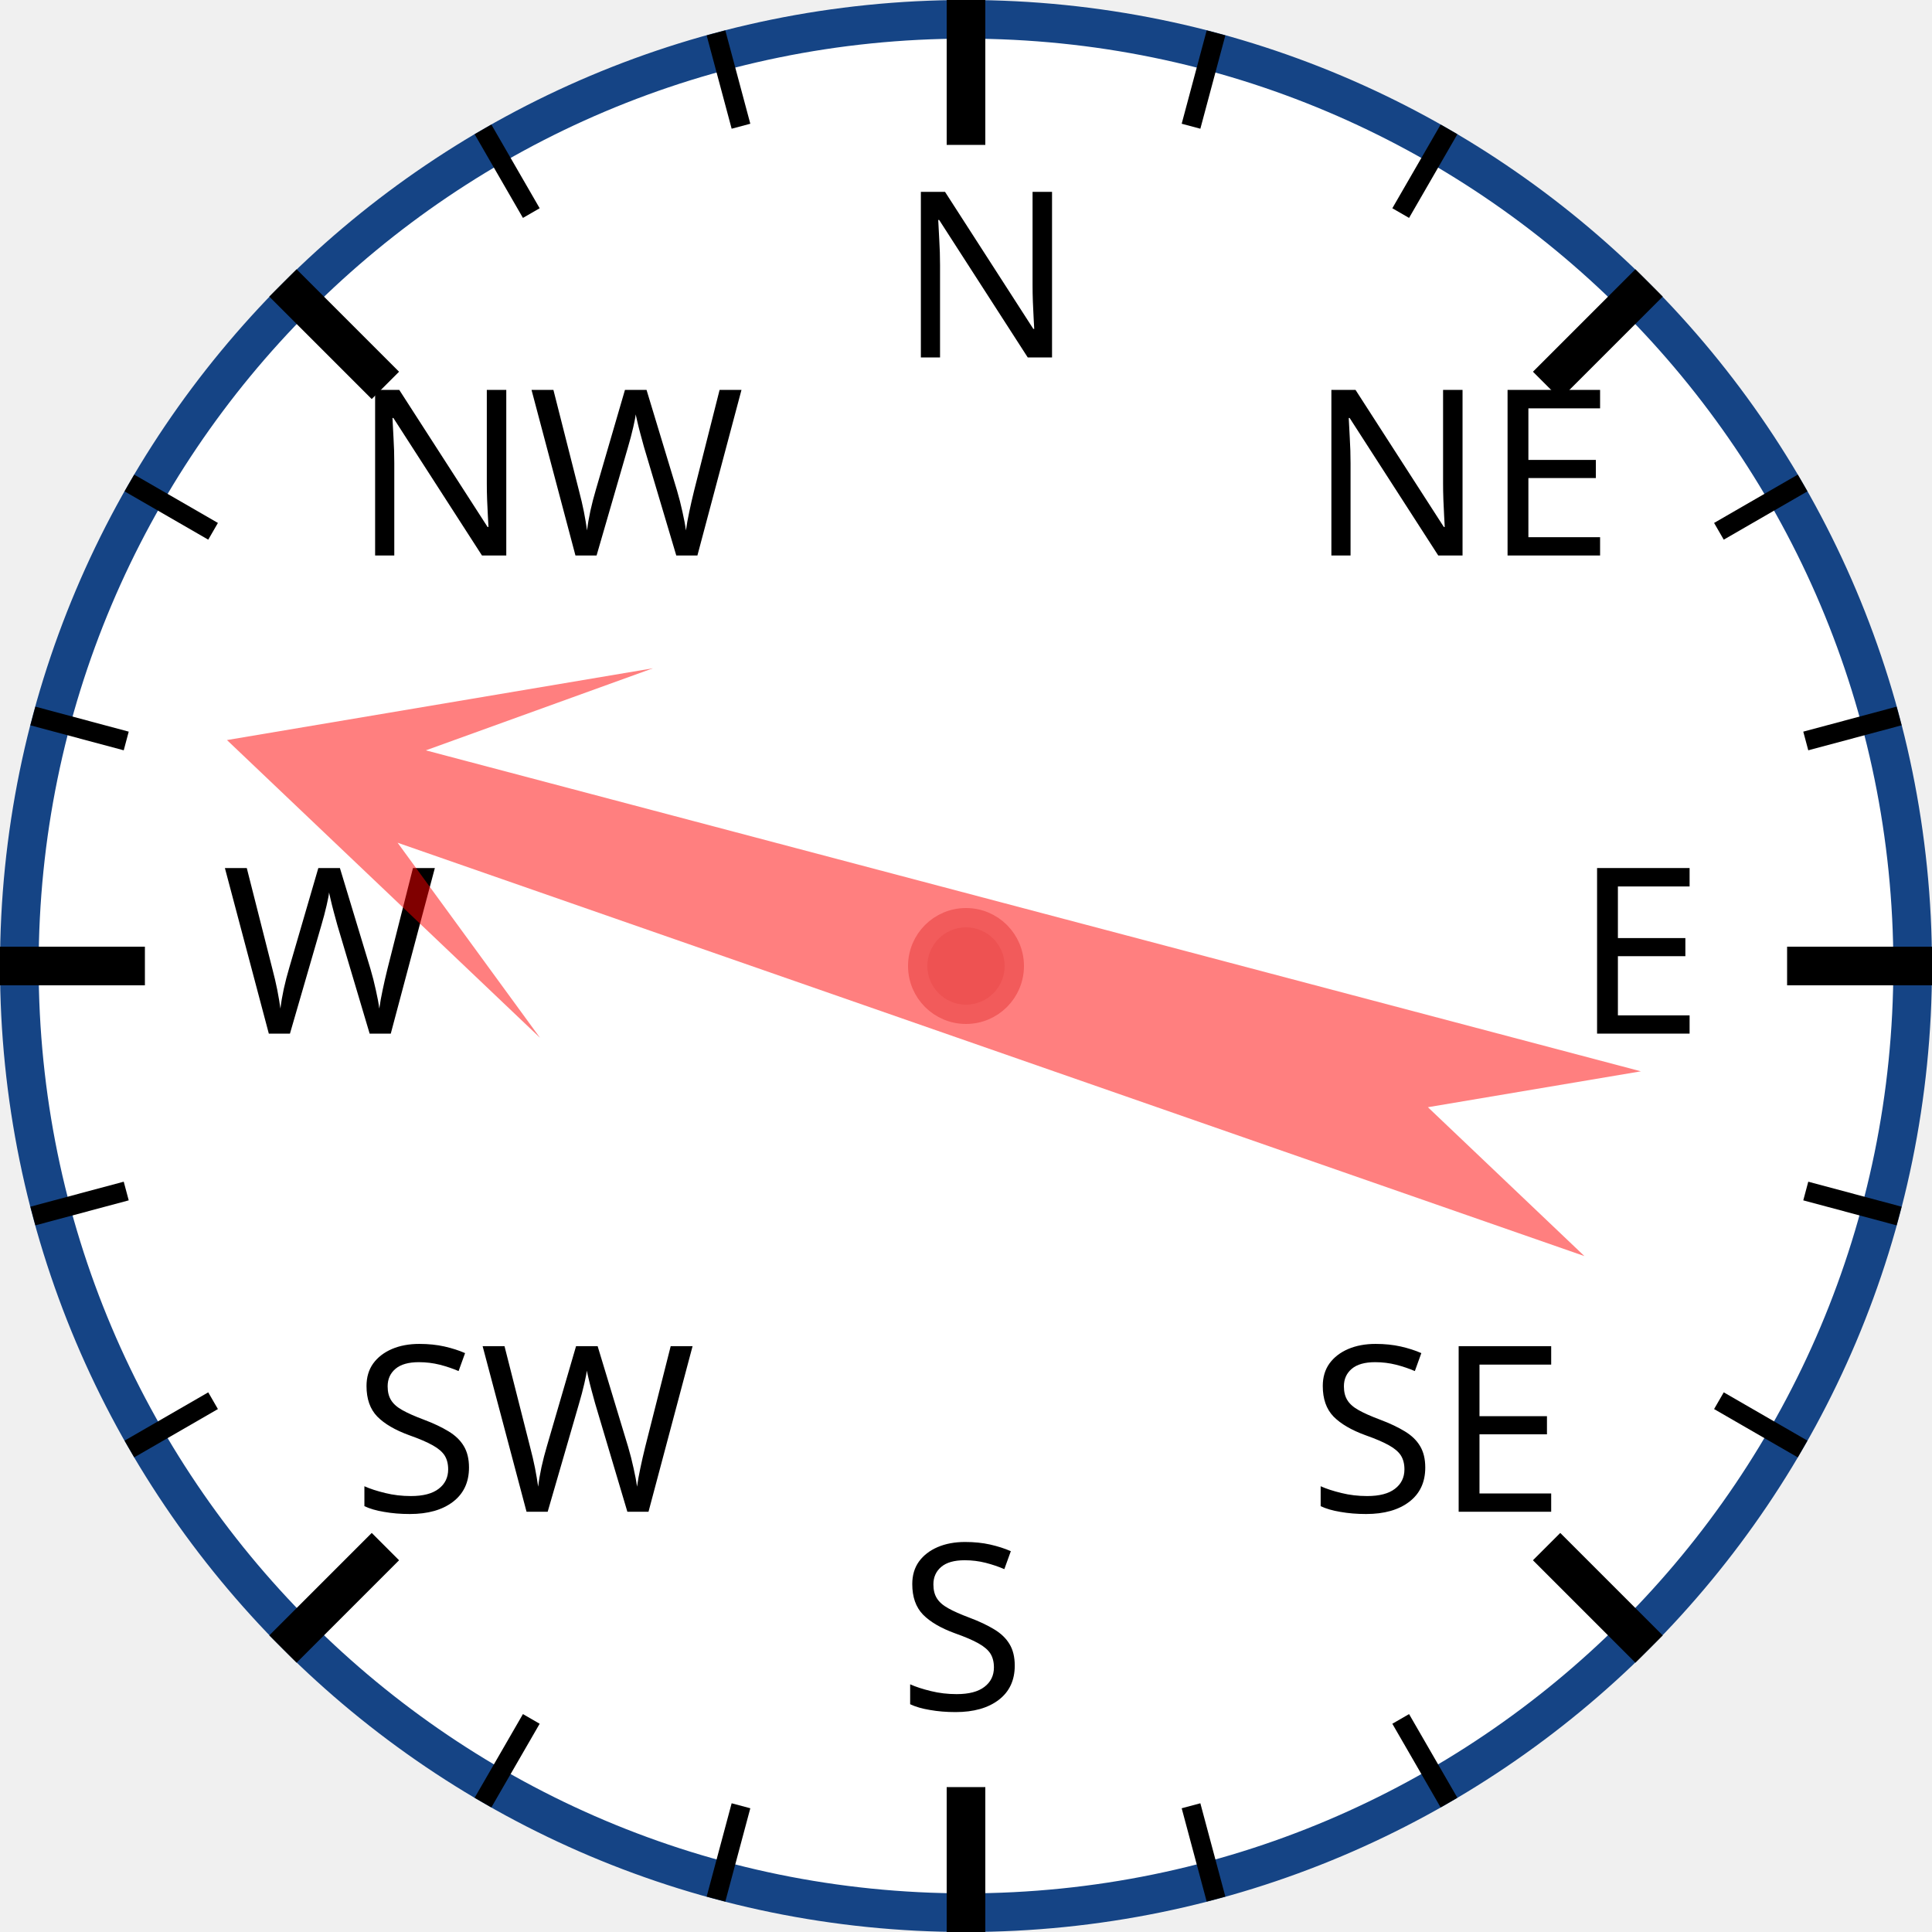
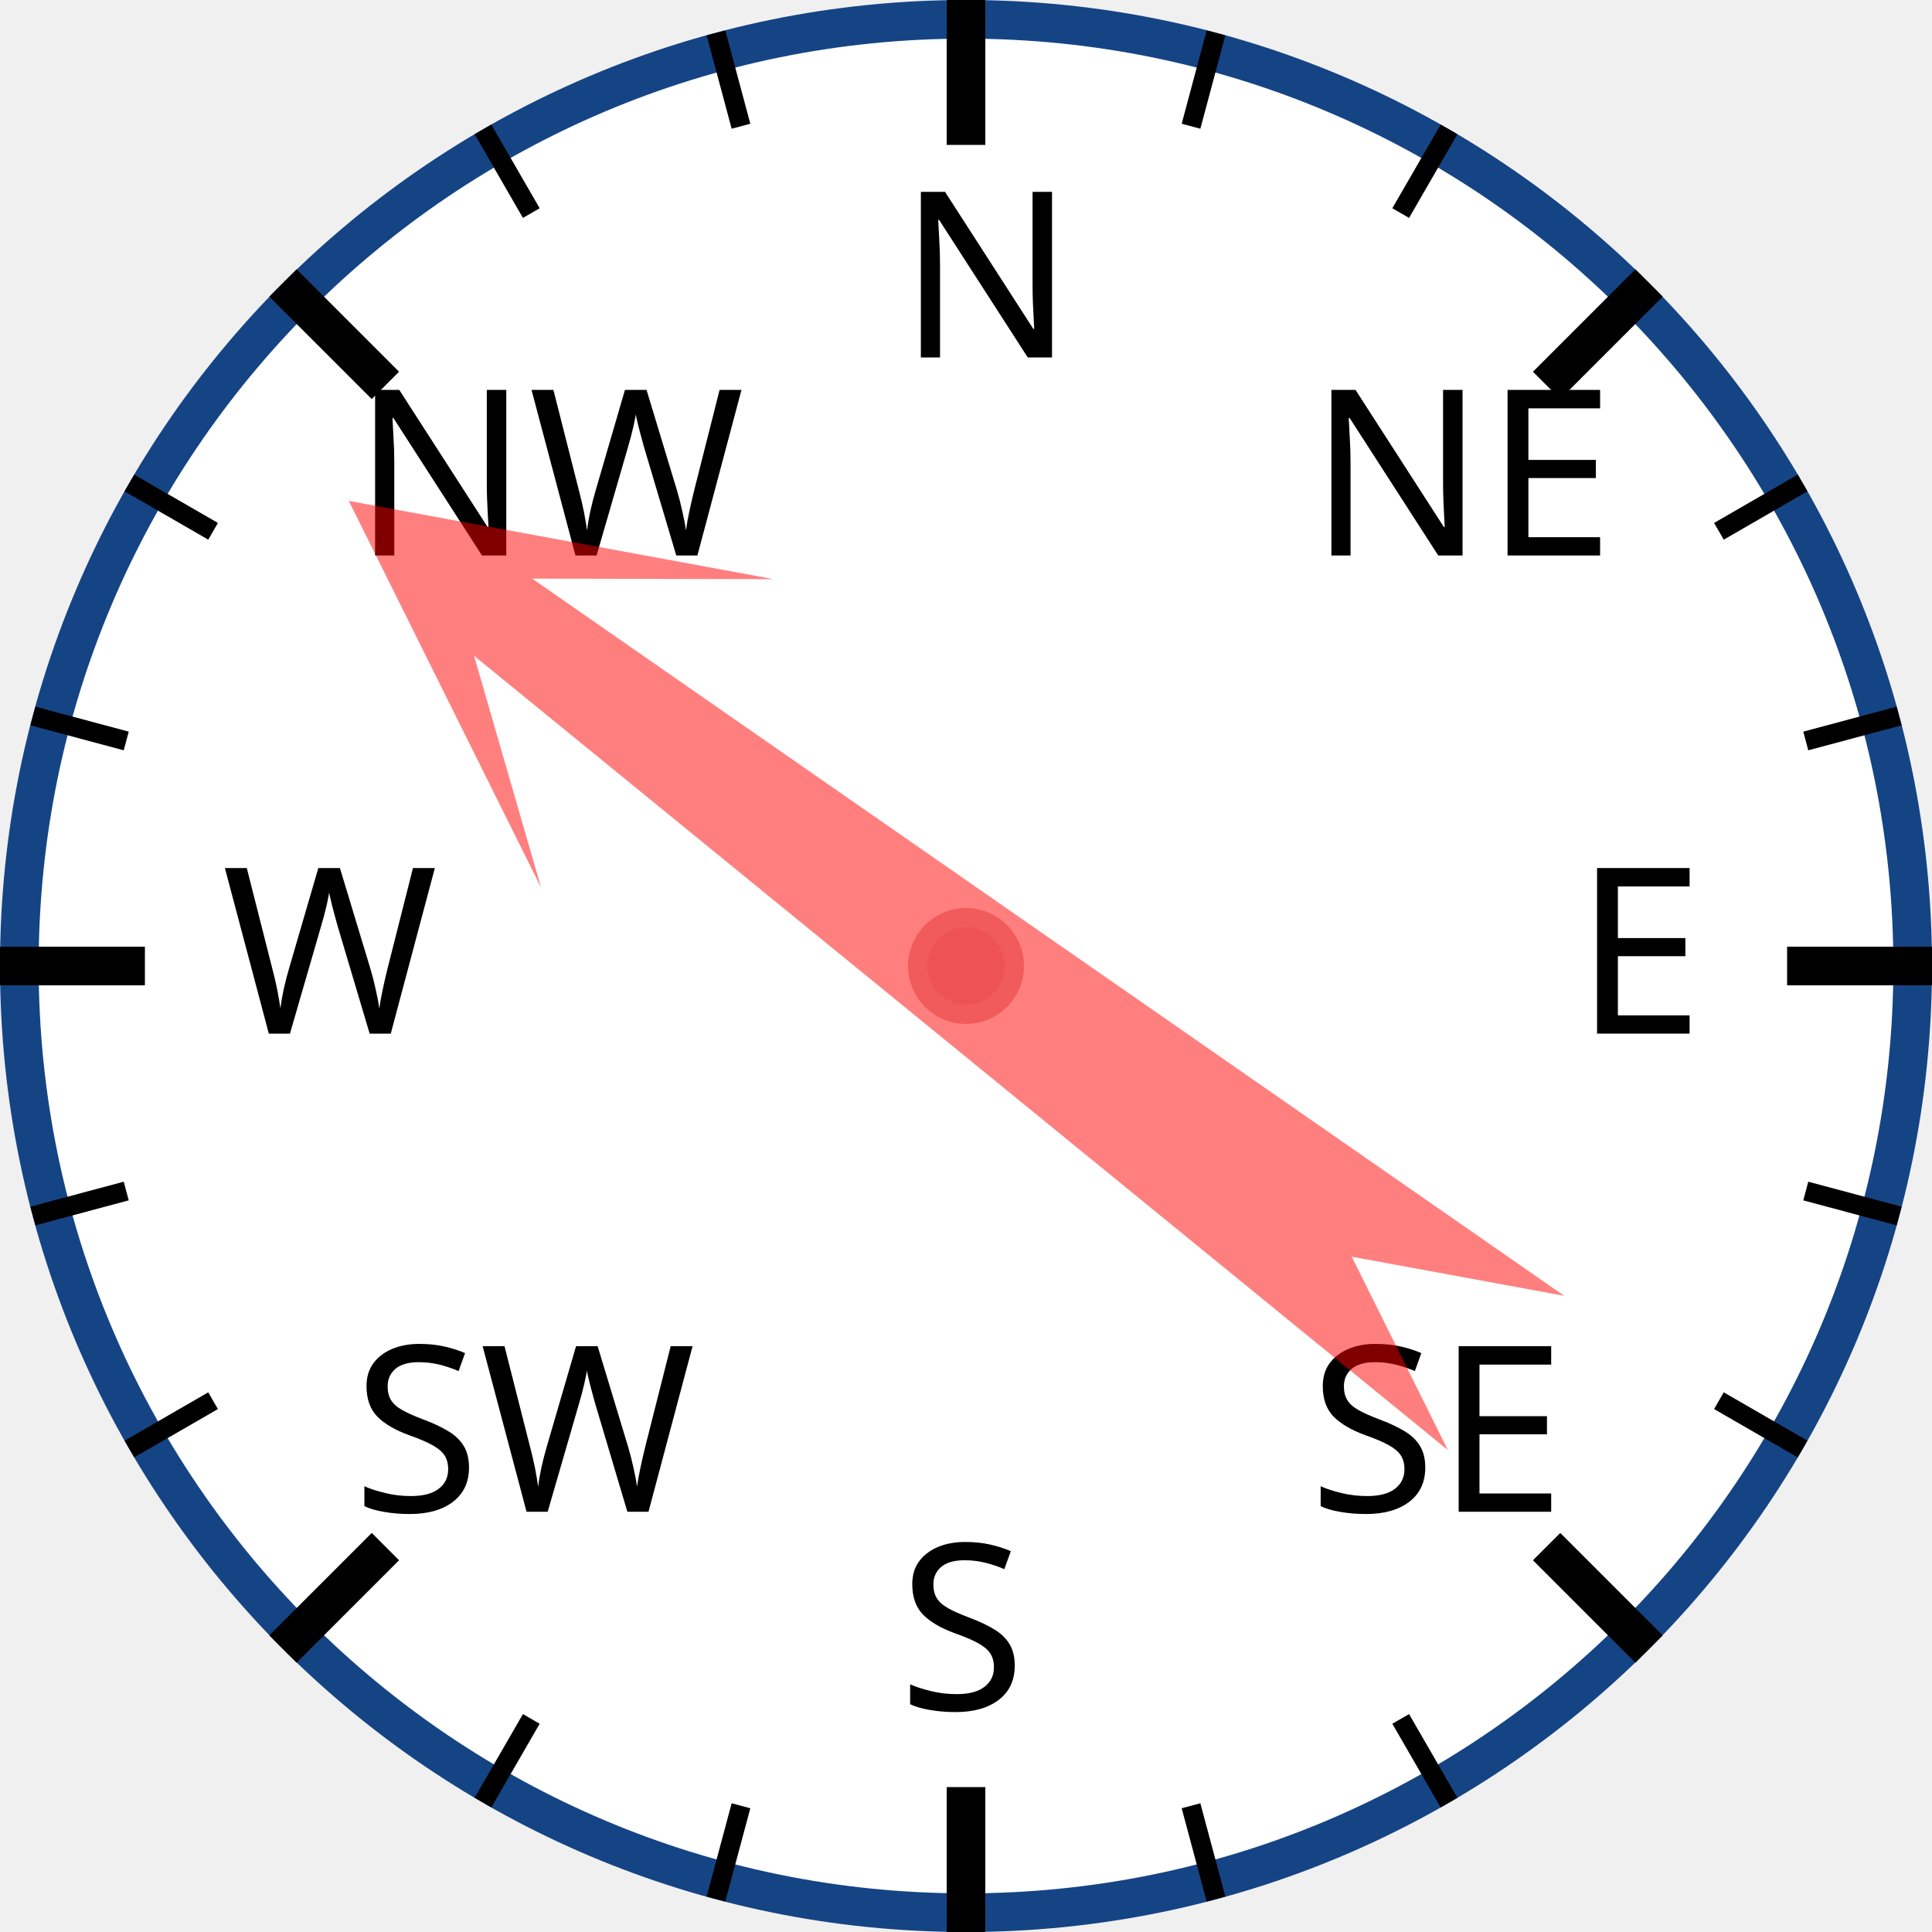
<svg xmlns="http://www.w3.org/2000/svg" width="120px" height="120px" viewBox="0 0 200 200">
  <circle cx="100" cy="100" r="98" style="fill: white; stroke: #154485; stroke-width: 4;" />
  <text x="93.0" y="37.0" style="font-family: sans-serif; font-size: 18pt;">N</text>
  <line x1="100.0" y1="0.0" x2="100.0" y2="15.0" style="stroke: black; stroke-width: 4;" />
  <line x1="74.118" y1="3.407" x2="76.706" y2="13.067" style="stroke: black; stroke-width: 2;" />
  <line x1="50" y1="13.397" x2="55" y2="22.058" style="stroke: black; stroke-width: 2;" />
  <text x="36.503" y="57.503" style="font-family: sans-serif; font-size: 18pt;">NW</text>
  <line x1="29.289" y1="29.289" x2="39.896" y2="39.896" style="stroke: black; stroke-width: 4;" />
  <line x1="13.397" y1="50" x2="22.058" y2="55" style="stroke: black; stroke-width: 2;" />
  <line x1="3.407" y1="74.118" x2="13.067" y2="76.706" style="stroke: black; stroke-width: 2;" />
  <text x="23.0" y="107.0" style="font-family: sans-serif; font-size: 18pt;">W</text>
  <line x1="0.0" y1="100.0" x2="15.0" y2="100.0" style="stroke: black; stroke-width: 4;" />
  <line x1="3.407" y1="125.882" x2="13.067" y2="123.294" style="stroke: black; stroke-width: 2;" />
  <line x1="13.397" y1="150" x2="22.058" y2="145" style="stroke: black; stroke-width: 2;" />
  <text x="36.503" y="156.497" style="font-family: sans-serif; font-size: 18pt;">SW</text>
  <line x1="29.289" y1="170.711" x2="39.896" y2="160.104" style="stroke: black; stroke-width: 4;" />
  <line x1="50" y1="186.603" x2="55" y2="177.942" style="stroke: black; stroke-width: 2;" />
  <line x1="74.118" y1="196.593" x2="76.706" y2="186.933" style="stroke: black; stroke-width: 2;" />
  <text x="93" y="177.0" style="font-family: sans-serif; font-size: 18pt;">S</text>
  <line x1="100" y1="200.0" x2="100" y2="185.0" style="stroke: black; stroke-width: 4;" />
  <line x1="125.882" y1="196.593" x2="123.294" y2="186.933" style="stroke: black; stroke-width: 2;" />
  <line x1="150.0" y1="186.603" x2="145.0" y2="177.942" style="stroke: black; stroke-width: 2;" />
  <text x="135.497" y="156.497" style="font-family: sans-serif; font-size: 18pt;">SE</text>
  <line x1="170.711" y1="170.711" x2="160.104" y2="160.104" style="stroke: black; stroke-width: 4;" />
  <line x1="186.603" y1="150" x2="177.942" y2="145" style="stroke: black; stroke-width: 2;" />
  <line x1="196.593" y1="125.882" x2="186.933" y2="123.294" style="stroke: black; stroke-width: 2;" />
  <text x="163.0" y="107" style="font-family: sans-serif; font-size: 18pt;">E</text>
  <line x1="200.0" y1="100" x2="185.0" y2="100" style="stroke: black; stroke-width: 4;" />
  <line x1="196.593" y1="74.118" x2="186.933" y2="76.706" style="stroke: black; stroke-width: 2;" />
  <line x1="186.603" y1="50" x2="177.942" y2="55" style="stroke: black; stroke-width: 2;" />
  <text x="135.497" y="57.503" style="font-family: sans-serif; font-size: 18pt;">NE</text>
  <line x1="170.711" y1="29.289" x2="160.104" y2="39.896" style="stroke: black; stroke-width: 4;" />
  <line x1="150" y1="13.397" x2="145" y2="22.058" style="stroke: black; stroke-width: 2;" />
  <line x1="125.882" y1="3.407" x2="123.294" y2="13.067" style="stroke: black; stroke-width: 2;" />
-   <polygon points="100 20 120 60 105 40 110 170 100 150 90 170 95 40 80 60" style="fill: red; fill-opacity: 0.5;" transform="rotate(287,100,100)" />
+   <polygon points="100 20 120 60 105 40 110 170 100 150 90 170 95 40 80 60" style="fill: red; fill-opacity: 0.5;" transform="rotate(307,100,100)" />
  <circle cx="100" cy="100" r="5" style="fill: #EE5252; stroke: #F25B5B; stroke-width: 2;" />
</svg>
